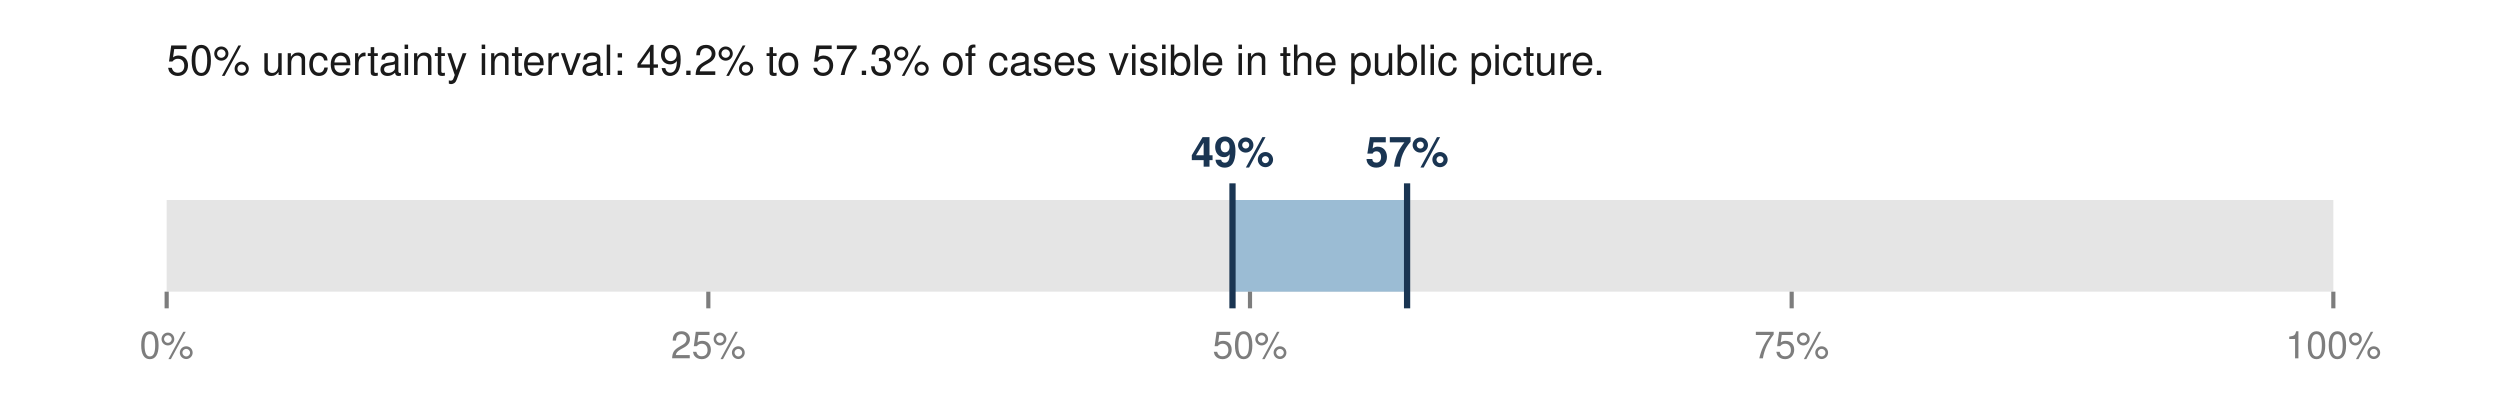
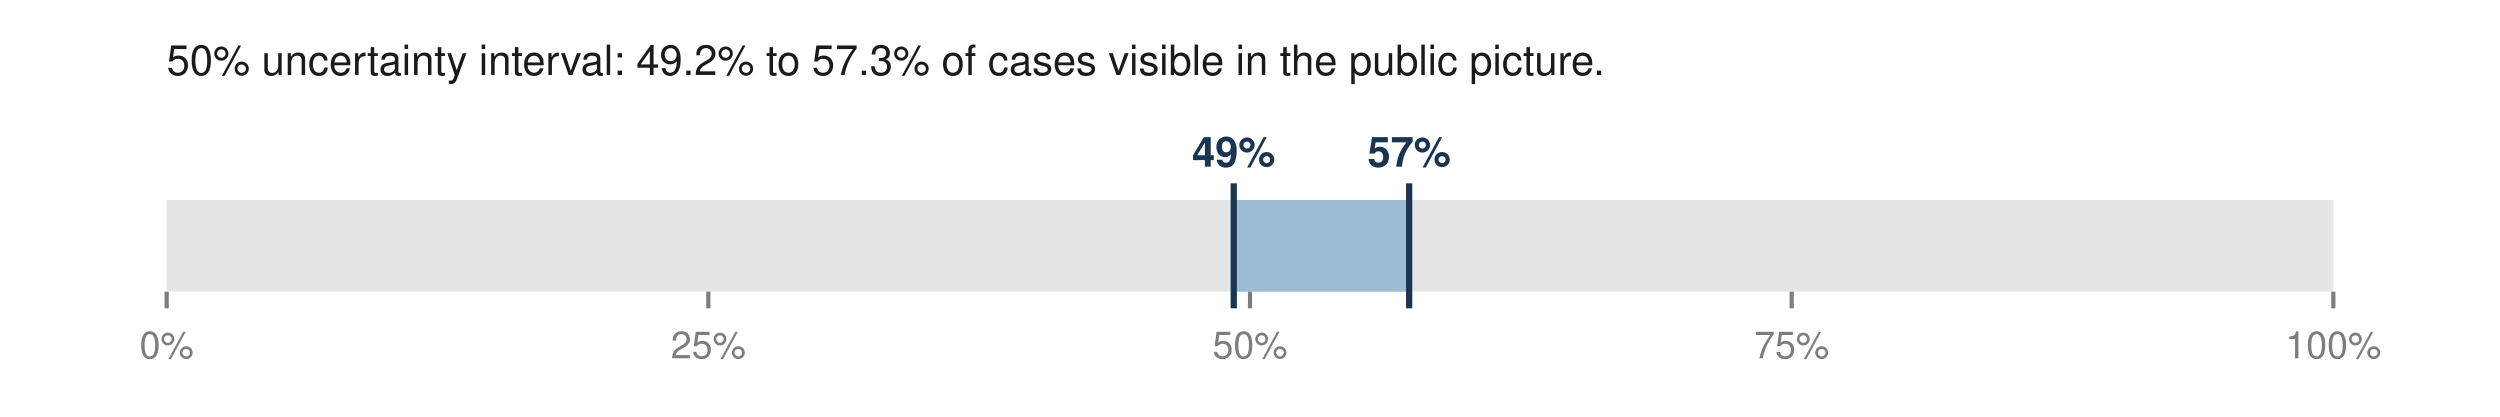
<svg xmlns="http://www.w3.org/2000/svg" viewBox="0 0 600 100" width="600" height="100" role="img" aria-labelledby="t">
  <text x="40.0" y="18.0" font-family="Helvetica,Arial,sans-serif" font-size="10" fill="#1a1a1a" font-weight="normal" text-anchor="start">50% uncertainty interval: 49.2% to 57.3% of cases visible in the public picture.</text>
  <rect x="40.0" y="48.0" width="520.0" height="22.0" fill="#e5e5e5" />
-   <rect x="295.8" y="48.0" width="41.9" height="22.0" fill="#9bbcd4" />
-   <line x1="295.8" y1="44.0" x2="295.8" y2="74.0" stroke="#1a3552" stroke-width="1.5" />
-   <line x1="337.7" y1="44.0" x2="337.7" y2="74.0" stroke="#1a3552" stroke-width="1.5" />
-   <text x="295.8" y="40.0" font-family="Helvetica,Arial,sans-serif" font-size="10" fill="#1a3552" font-weight="bold" text-anchor="middle">49%</text>
-   <text x="337.7" y="40.0" font-family="Helvetica,Arial,sans-serif" font-size="10" fill="#1a3552" font-weight="bold" text-anchor="middle">57%</text>
+   <rect x="296.1" y="48.0" width="42.1" height="22.0" fill="#9bbcd4" />
+   <line x1="296.1" y1="44.0" x2="296.1" y2="74.0" stroke="#1a3552" stroke-width="1.5" />
+   <line x1="338.2" y1="44.0" x2="338.2" y2="74.0" stroke="#1a3552" stroke-width="1.5" />
+   <text x="296.1" y="40.0" font-family="Helvetica,Arial,sans-serif" font-size="10" fill="#1a3552" font-weight="bold" text-anchor="middle">49%</text>
+   <text x="338.2" y="40.0" font-family="Helvetica,Arial,sans-serif" font-size="10" fill="#1a3552" font-weight="bold" text-anchor="middle">57%</text>
  <line x1="40.0" y1="70.0" x2="40.0" y2="74.0" stroke="#7d7d7d" stroke-width="1" />
  <text x="40.0" y="86.0" font-family="Helvetica,Arial,sans-serif" font-size="9" fill="#7d7d7d" font-weight="normal" text-anchor="middle">0%</text>
  <line x1="170.0" y1="70.0" x2="170.0" y2="74.0" stroke="#7d7d7d" stroke-width="1" />
  <text x="170.0" y="86.0" font-family="Helvetica,Arial,sans-serif" font-size="9" fill="#7d7d7d" font-weight="normal" text-anchor="middle">25%</text>
  <line x1="300.0" y1="70.0" x2="300.0" y2="74.0" stroke="#7d7d7d" stroke-width="1" />
  <text x="300.0" y="86.0" font-family="Helvetica,Arial,sans-serif" font-size="9" fill="#7d7d7d" font-weight="normal" text-anchor="middle">50%</text>
  <line x1="430.0" y1="70.0" x2="430.0" y2="74.0" stroke="#7d7d7d" stroke-width="1" />
  <text x="430.0" y="86.0" font-family="Helvetica,Arial,sans-serif" font-size="9" fill="#7d7d7d" font-weight="normal" text-anchor="middle">75%</text>
  <line x1="560.0" y1="70.0" x2="560.0" y2="74.0" stroke="#7d7d7d" stroke-width="1" />
  <text x="560.0" y="86.0" font-family="Helvetica,Arial,sans-serif" font-size="9" fill="#7d7d7d" font-weight="normal" text-anchor="middle">100%</text>
</svg>
